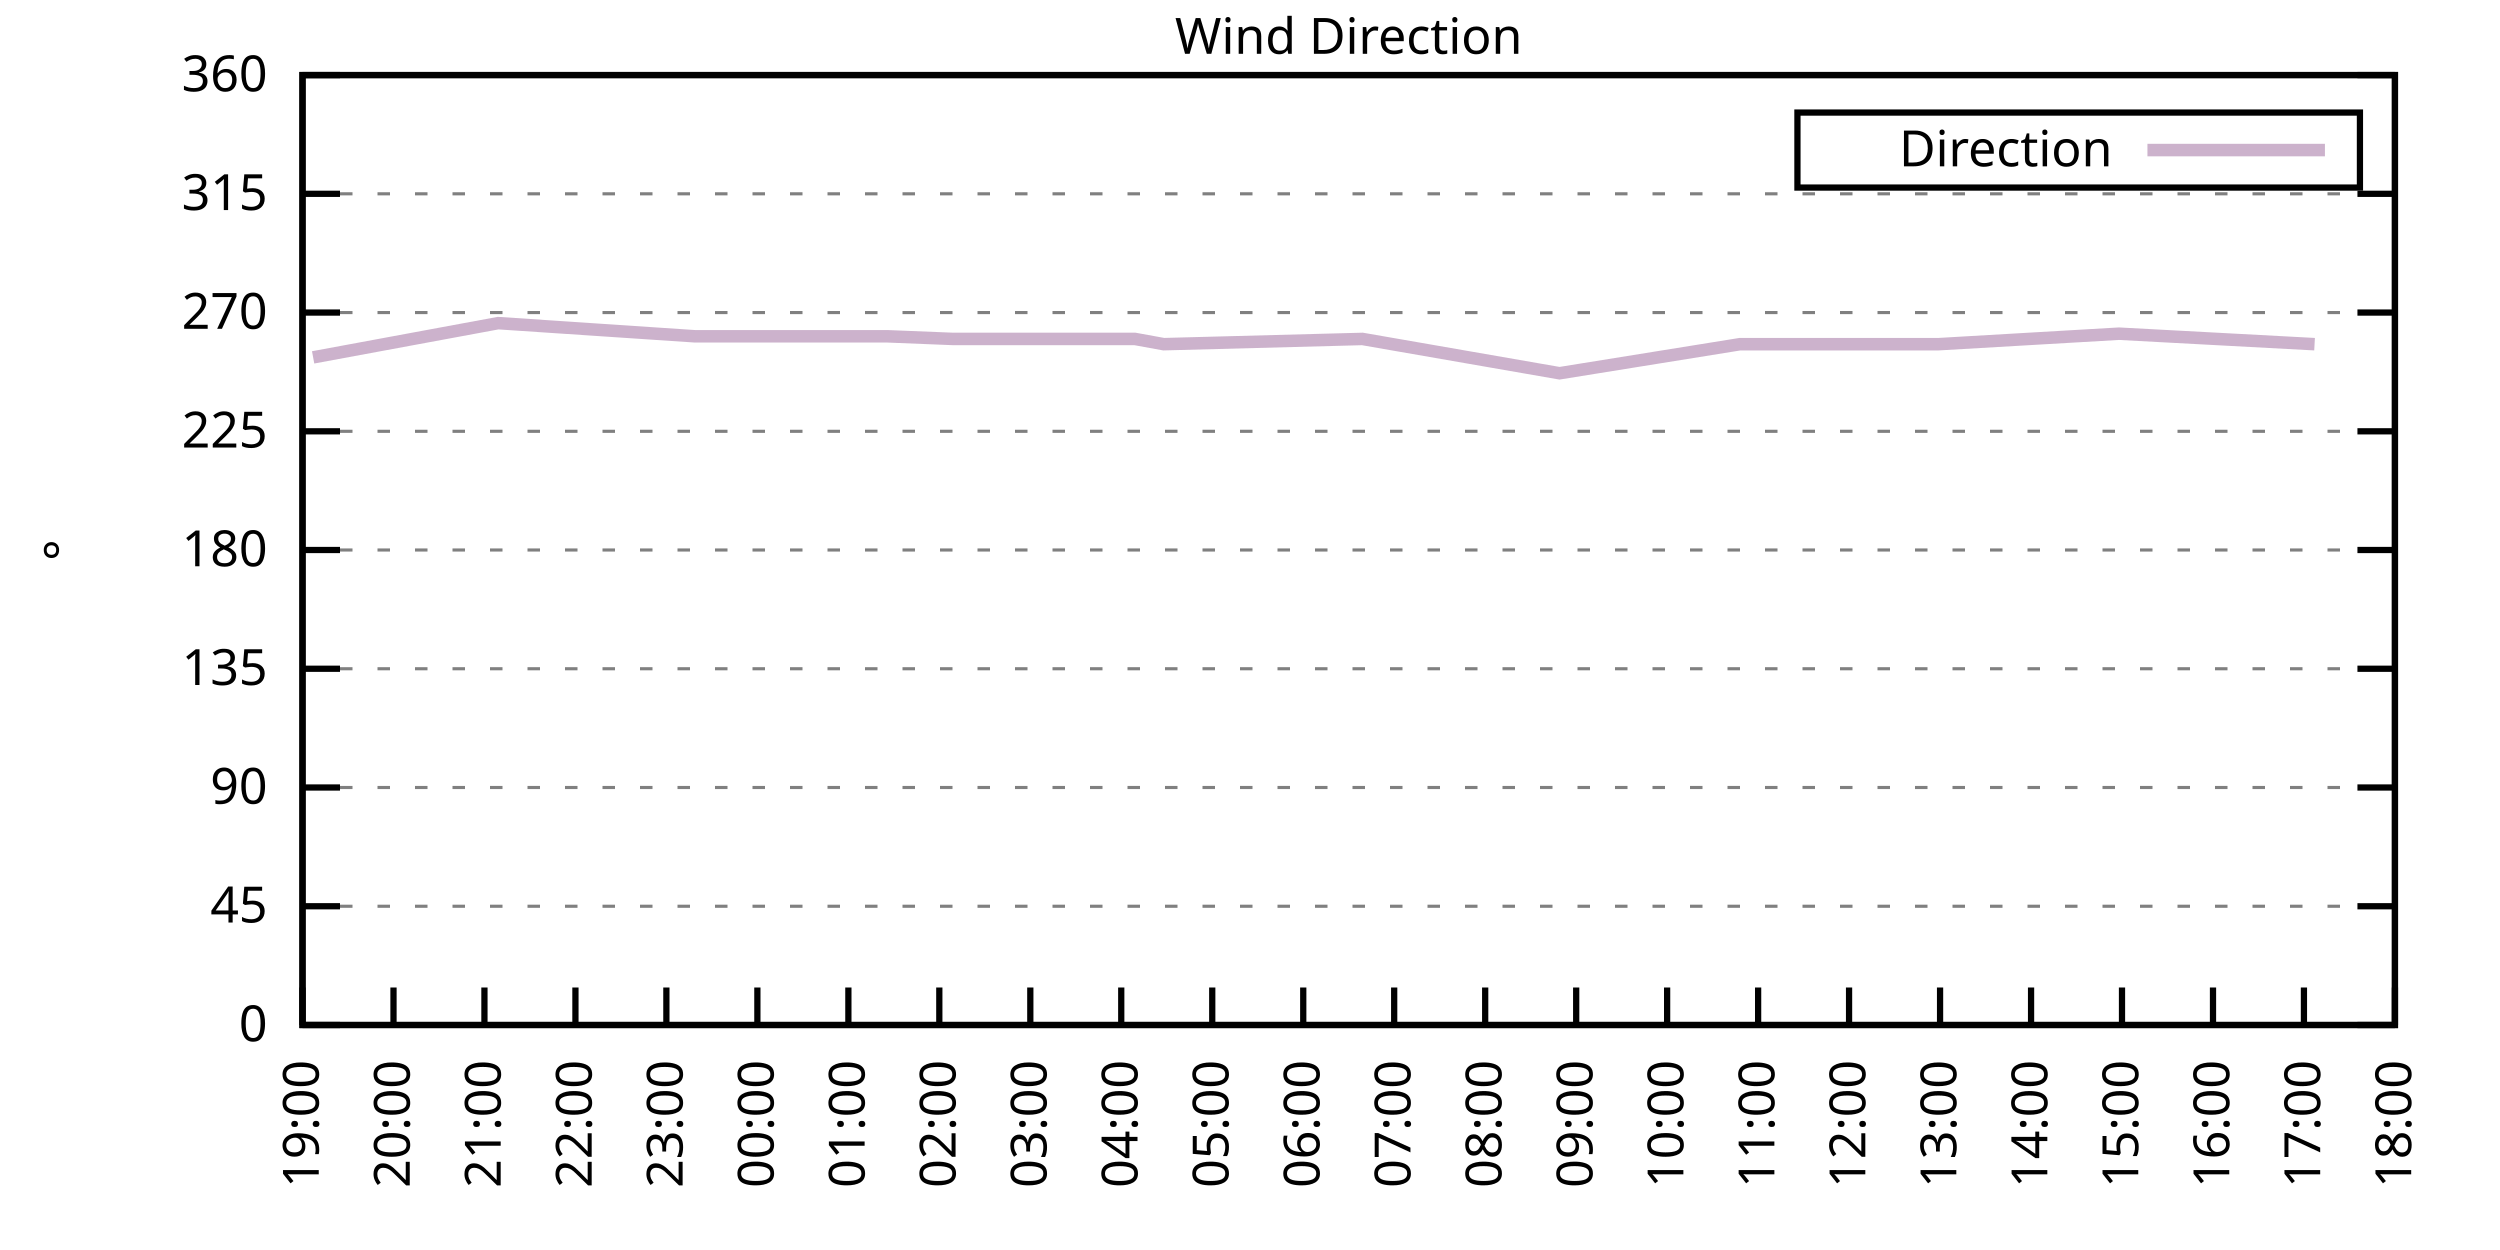
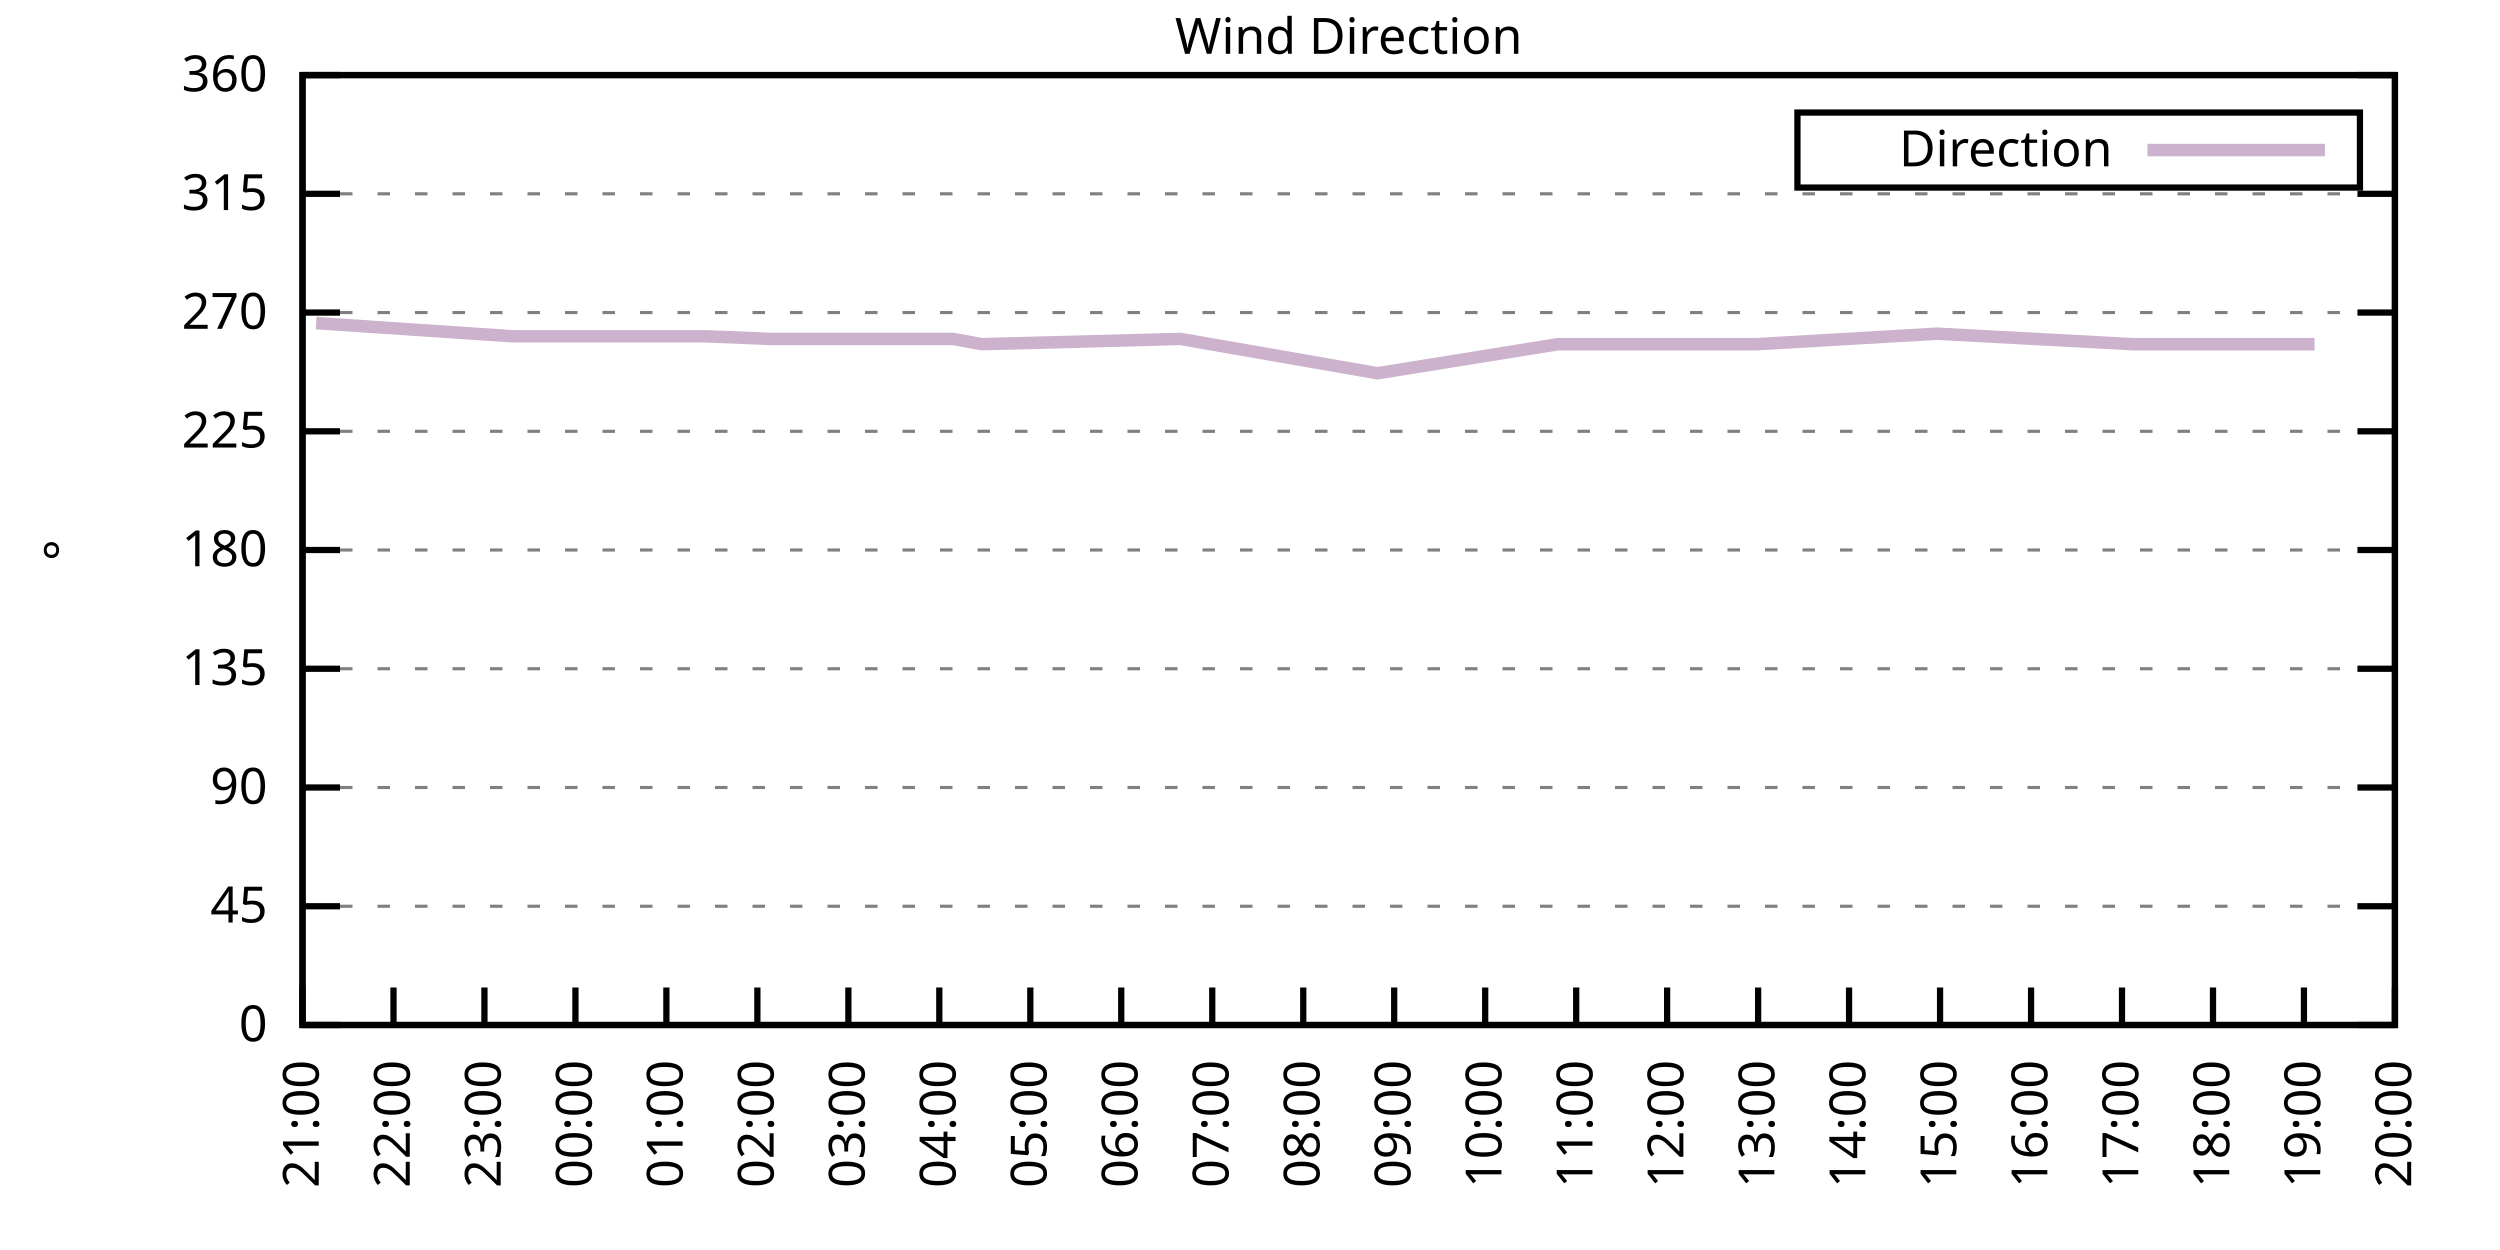
<svg xmlns="http://www.w3.org/2000/svg" xmlns:xlink="http://www.w3.org/1999/xlink" width="400" height="200" viewBox="0 0 400 200">
  <g id="gnuplot_canvas">
    <rect x="0" y="0" width="400" height="200" fill="none" />
    <defs>
      <circle id="gpDot" r="0.5" stroke-width="0.5" stroke="currentColor" />
      <path id="gpPt0" stroke-width="0.333" stroke="currentColor" d="M-1,0 h2 M0,-1 v2" />
      <path id="gpPt1" stroke-width="0.333" stroke="currentColor" d="M-1,-1 L1,1 M1,-1 L-1,1" />
      <path id="gpPt2" stroke-width="0.333" stroke="currentColor" d="M-1,0 L1,0 M0,-1 L0,1 M-1,-1 L1,1 M-1,1 L1,-1" />
      <rect id="gpPt3" stroke-width="0.333" stroke="currentColor" x="-1" y="-1" width="2" height="2" />
      <rect id="gpPt4" stroke-width="0.333" stroke="currentColor" fill="currentColor" x="-1" y="-1" width="2" height="2" />
      <circle id="gpPt5" stroke-width="0.333" stroke="currentColor" cx="0" cy="0" r="1" />
      <use xlink:href="#gpPt5" id="gpPt6" fill="currentColor" stroke="none" />
      <path id="gpPt7" stroke-width="0.333" stroke="currentColor" d="M0,-1.33 L-1.33,0.67 L1.33,0.67 z" />
      <use xlink:href="#gpPt7" id="gpPt8" fill="currentColor" stroke="none" />
      <use xlink:href="#gpPt7" id="gpPt9" stroke="currentColor" transform="rotate(180)" />
      <use xlink:href="#gpPt9" id="gpPt10" fill="currentColor" stroke="none" />
      <use xlink:href="#gpPt3" id="gpPt11" stroke="currentColor" transform="rotate(45)" />
      <use xlink:href="#gpPt11" id="gpPt12" fill="currentColor" stroke="none" />
      <path id="gpPt13" stroke-width="0.333" stroke="currentColor" d="M0,1.330 L1.265,0.411 L0.782,-1.067 L-0.782,-1.076 L-1.265,0.411 z" />
      <use xlink:href="#gpPt13" id="gpPt14" fill="currentColor" stroke="none" />
      <filter id="textbox" filterUnits="objectBoundingBox" x="0" y="0" height="1" width="1">
        <feFlood flood-color="white" flood-opacity="1" result="bgnd" />
        <feComposite in="SourceGraphic" in2="bgnd" operator="atop" />
      </filter>
      <filter id="greybox" filterUnits="objectBoundingBox" x="0" y="0" height="1" width="1">
        <feFlood flood-color="lightgrey" flood-opacity="1" result="grey" />
        <feComposite in="SourceGraphic" in2="grey" operator="atop" />
      </filter>
    </defs>
    <g fill="none" color="white" stroke="currentColor" stroke-width="1.00" stroke-linecap="butt" stroke-linejoin="miter">
</g>
    <g fill="none" color="black" stroke="currentColor" stroke-width="1.00" stroke-linecap="butt" stroke-linejoin="miter">
      <g stroke="none" shape-rendering="crispEdges">
        <polygon fill="rgb(255, 255, 255)" points="48.40,164.00 383.18,164.00 383.18,12.02 48.40,12.02 " />
      </g>
    </g>
    <g fill="none" color="black" stroke="currentColor" stroke-width="1.00" stroke-linecap="butt" stroke-linejoin="miter">
</g>
    <g fill="none" color="black" stroke="black" stroke-width="0.50" stroke-linecap="butt" stroke-linejoin="miter">
</g>
    <g fill="none" color="gray" stroke="currentColor" stroke-width="0.50" stroke-linecap="butt" stroke-linejoin="miter">
      <path stroke="gray" stroke-dasharray="2,4" class="gridline" d="M48.40,164.00 L383.19,164.00  " />
    </g>
    <g fill="none" color="gray" stroke="gray" stroke-width="1.00" stroke-linecap="butt" stroke-linejoin="miter">
</g>
    <g fill="none" color="black" stroke="currentColor" stroke-width="1.00" stroke-linecap="butt" stroke-linejoin="miter">
      <path stroke="black" d="M48.40,164.00 L54.40,164.00 M383.19,164.00 L377.19,164.00  " />
      <g transform="translate(42.80,166.60)" stroke="none" fill="black" font-family="Sans" font-size="8.00" text-anchor="end">
        <text>
          <tspan font-family="Sans"> 0</tspan>
        </text>
      </g>
    </g>
    <g fill="none" color="black" stroke="currentColor" stroke-width="1.00" stroke-linecap="butt" stroke-linejoin="miter">
</g>
    <g fill="none" color="black" stroke="black" stroke-width="0.50" stroke-linecap="butt" stroke-linejoin="miter">
</g>
    <g fill="none" color="gray" stroke="currentColor" stroke-width="0.50" stroke-linecap="butt" stroke-linejoin="miter">
      <path stroke="gray" stroke-dasharray="2,4" class="gridline" d="M48.40,145.00 L383.19,145.00  " />
    </g>
    <g fill="none" color="gray" stroke="gray" stroke-width="1.00" stroke-linecap="butt" stroke-linejoin="miter">
</g>
    <g fill="none" color="black" stroke="currentColor" stroke-width="1.00" stroke-linecap="butt" stroke-linejoin="miter">
      <path stroke="black" d="M48.40,145.00 L54.40,145.00 M383.19,145.00 L377.19,145.00  " />
      <g transform="translate(42.80,147.60)" stroke="none" fill="black" font-family="Sans" font-size="8.00" text-anchor="end">
        <text>
          <tspan font-family="Sans"> 45</tspan>
        </text>
      </g>
    </g>
    <g fill="none" color="black" stroke="currentColor" stroke-width="1.00" stroke-linecap="butt" stroke-linejoin="miter">
</g>
    <g fill="none" color="black" stroke="black" stroke-width="0.50" stroke-linecap="butt" stroke-linejoin="miter">
</g>
    <g fill="none" color="gray" stroke="currentColor" stroke-width="0.50" stroke-linecap="butt" stroke-linejoin="miter">
      <path stroke="gray" stroke-dasharray="2,4" class="gridline" d="M48.40,126.00 L383.19,126.00  " />
    </g>
    <g fill="none" color="gray" stroke="gray" stroke-width="1.00" stroke-linecap="butt" stroke-linejoin="miter">
</g>
    <g fill="none" color="black" stroke="currentColor" stroke-width="1.00" stroke-linecap="butt" stroke-linejoin="miter">
      <path stroke="black" d="M48.40,126.00 L54.40,126.00 M383.19,126.00 L377.19,126.00  " />
      <g transform="translate(42.80,128.60)" stroke="none" fill="black" font-family="Sans" font-size="8.00" text-anchor="end">
        <text>
          <tspan font-family="Sans"> 90</tspan>
        </text>
      </g>
    </g>
    <g fill="none" color="black" stroke="currentColor" stroke-width="1.00" stroke-linecap="butt" stroke-linejoin="miter">
</g>
    <g fill="none" color="black" stroke="black" stroke-width="0.50" stroke-linecap="butt" stroke-linejoin="miter">
</g>
    <g fill="none" color="gray" stroke="currentColor" stroke-width="0.50" stroke-linecap="butt" stroke-linejoin="miter">
      <path stroke="gray" stroke-dasharray="2,4" class="gridline" d="M48.40,107.00 L383.19,107.00  " />
    </g>
    <g fill="none" color="gray" stroke="gray" stroke-width="1.00" stroke-linecap="butt" stroke-linejoin="miter">
</g>
    <g fill="none" color="black" stroke="currentColor" stroke-width="1.00" stroke-linecap="butt" stroke-linejoin="miter">
      <path stroke="black" d="M48.40,107.00 L54.40,107.00 M383.19,107.00 L377.19,107.00  " />
      <g transform="translate(42.80,109.60)" stroke="none" fill="black" font-family="Sans" font-size="8.00" text-anchor="end">
        <text>
          <tspan font-family="Sans"> 135</tspan>
        </text>
      </g>
    </g>
    <g fill="none" color="black" stroke="currentColor" stroke-width="1.00" stroke-linecap="butt" stroke-linejoin="miter">
</g>
    <g fill="none" color="black" stroke="black" stroke-width="0.50" stroke-linecap="butt" stroke-linejoin="miter">
</g>
    <g fill="none" color="gray" stroke="currentColor" stroke-width="0.50" stroke-linecap="butt" stroke-linejoin="miter">
      <path stroke="gray" stroke-dasharray="2,4" class="gridline" d="M48.40,88.00 L383.19,88.00  " />
    </g>
    <g fill="none" color="gray" stroke="gray" stroke-width="1.00" stroke-linecap="butt" stroke-linejoin="miter">
</g>
    <g fill="none" color="black" stroke="currentColor" stroke-width="1.00" stroke-linecap="butt" stroke-linejoin="miter">
      <path stroke="black" d="M48.40,88.00 L54.40,88.00 M383.19,88.00 L377.19,88.00  " />
      <g transform="translate(42.80,90.60)" stroke="none" fill="black" font-family="Sans" font-size="8.00" text-anchor="end">
        <text>
          <tspan font-family="Sans"> 180</tspan>
        </text>
      </g>
    </g>
    <g fill="none" color="black" stroke="currentColor" stroke-width="1.00" stroke-linecap="butt" stroke-linejoin="miter">
</g>
    <g fill="none" color="black" stroke="black" stroke-width="0.50" stroke-linecap="butt" stroke-linejoin="miter">
</g>
    <g fill="none" color="gray" stroke="currentColor" stroke-width="0.50" stroke-linecap="butt" stroke-linejoin="miter">
      <path stroke="gray" stroke-dasharray="2,4" class="gridline" d="M48.40,69.01 L383.19,69.01  " />
    </g>
    <g fill="none" color="gray" stroke="gray" stroke-width="1.00" stroke-linecap="butt" stroke-linejoin="miter">
</g>
    <g fill="none" color="black" stroke="currentColor" stroke-width="1.00" stroke-linecap="butt" stroke-linejoin="miter">
      <path stroke="black" d="M48.40,69.01 L54.40,69.01 M383.19,69.01 L377.19,69.01  " />
      <g transform="translate(42.80,71.61)" stroke="none" fill="black" font-family="Sans" font-size="8.00" text-anchor="end">
        <text>
          <tspan font-family="Sans"> 225</tspan>
        </text>
      </g>
    </g>
    <g fill="none" color="black" stroke="currentColor" stroke-width="1.00" stroke-linecap="butt" stroke-linejoin="miter">
</g>
    <g fill="none" color="black" stroke="black" stroke-width="0.50" stroke-linecap="butt" stroke-linejoin="miter">
</g>
    <g fill="none" color="gray" stroke="currentColor" stroke-width="0.50" stroke-linecap="butt" stroke-linejoin="miter">
      <path stroke="gray" stroke-dasharray="2,4" class="gridline" d="M48.40,50.01 L383.19,50.01  " />
    </g>
    <g fill="none" color="gray" stroke="gray" stroke-width="1.00" stroke-linecap="butt" stroke-linejoin="miter">
</g>
    <g fill="none" color="black" stroke="currentColor" stroke-width="1.00" stroke-linecap="butt" stroke-linejoin="miter">
      <path stroke="black" d="M48.40,50.01 L54.40,50.01 M383.19,50.01 L377.19,50.01  " />
      <g transform="translate(42.80,52.61)" stroke="none" fill="black" font-family="Sans" font-size="8.00" text-anchor="end">
        <text>
          <tspan font-family="Sans"> 270</tspan>
        </text>
      </g>
    </g>
    <g fill="none" color="black" stroke="currentColor" stroke-width="1.00" stroke-linecap="butt" stroke-linejoin="miter">
</g>
    <g fill="none" color="black" stroke="black" stroke-width="0.50" stroke-linecap="butt" stroke-linejoin="miter">
</g>
    <g fill="none" color="gray" stroke="currentColor" stroke-width="0.50" stroke-linecap="butt" stroke-linejoin="miter">
      <path stroke="gray" stroke-dasharray="2,4" class="gridline" d="M48.40,31.01 L383.19,31.01  " />
    </g>
    <g fill="none" color="gray" stroke="gray" stroke-width="1.00" stroke-linecap="butt" stroke-linejoin="miter">
</g>
    <g fill="none" color="black" stroke="currentColor" stroke-width="1.00" stroke-linecap="butt" stroke-linejoin="miter">
      <path stroke="black" d="M48.40,31.01 L54.40,31.01 M383.19,31.01 L377.19,31.01  " />
      <g transform="translate(42.80,33.61)" stroke="none" fill="black" font-family="Sans" font-size="8.00" text-anchor="end">
        <text>
          <tspan font-family="Sans"> 315</tspan>
        </text>
      </g>
    </g>
    <g fill="none" color="black" stroke="currentColor" stroke-width="1.00" stroke-linecap="butt" stroke-linejoin="miter">
</g>
    <g fill="none" color="black" stroke="black" stroke-width="0.50" stroke-linecap="butt" stroke-linejoin="miter">
</g>
    <g fill="none" color="gray" stroke="currentColor" stroke-width="0.50" stroke-linecap="butt" stroke-linejoin="miter">
      <path stroke="gray" stroke-dasharray="2,4" class="gridline" d="M48.40,12.01 L383.19,12.01  " />
    </g>
    <g fill="none" color="gray" stroke="gray" stroke-width="1.00" stroke-linecap="butt" stroke-linejoin="miter">
</g>
    <g fill="none" color="black" stroke="currentColor" stroke-width="1.00" stroke-linecap="butt" stroke-linejoin="miter">
      <path stroke="black" d="M48.40,12.01 L54.40,12.01 M383.19,12.01 L377.19,12.01  " />
      <g transform="translate(42.80,14.61)" stroke="none" fill="black" font-family="Sans" font-size="8.00" text-anchor="end">
        <text>
          <tspan font-family="Sans"> 360</tspan>
        </text>
      </g>
    </g>
    <g fill="none" color="black" stroke="currentColor" stroke-width="1.00" stroke-linecap="butt" stroke-linejoin="miter">
      <path stroke="black" d="M48.40,164.00 L48.40,158.00  " />
      <g transform="translate(51.00,169.60) rotate(270.00)" stroke="none" fill="black" font-family="Sans" font-size="8.00" text-anchor="end">
        <text>
-           <tspan font-family="Sans">19:00</tspan>
+           <tspan font-family="Sans">21:00</tspan>
        </text>
      </g>
    </g>
    <g fill="none" color="black" stroke="currentColor" stroke-width="1.00" stroke-linecap="butt" stroke-linejoin="miter">
      <path stroke="black" d="M62.96,164.00 L62.96,158.00  " />
      <g transform="translate(65.56,169.60) rotate(270.00)" stroke="none" fill="black" font-family="Sans" font-size="8.00" text-anchor="end">
        <text>
-           <tspan font-family="Sans">20:00</tspan>
+           <tspan font-family="Sans">22:00</tspan>
        </text>
      </g>
    </g>
    <g fill="none" color="black" stroke="currentColor" stroke-width="1.00" stroke-linecap="butt" stroke-linejoin="miter">
      <path stroke="black" d="M77.51,164.00 L77.51,158.00  " />
      <g transform="translate(80.11,169.60) rotate(270.00)" stroke="none" fill="black" font-family="Sans" font-size="8.00" text-anchor="end">
        <text>
-           <tspan font-family="Sans">21:00</tspan>
+           <tspan font-family="Sans">23:00</tspan>
        </text>
      </g>
    </g>
    <g fill="none" color="black" stroke="currentColor" stroke-width="1.00" stroke-linecap="butt" stroke-linejoin="miter">
      <path stroke="black" d="M92.07,164.00 L92.07,158.00  " />
      <g transform="translate(94.67,169.60) rotate(270.00)" stroke="none" fill="black" font-family="Sans" font-size="8.00" text-anchor="end">
        <text>
-           <tspan font-family="Sans">22:00</tspan>
+           <tspan font-family="Sans">00:00</tspan>
        </text>
      </g>
    </g>
    <g fill="none" color="black" stroke="currentColor" stroke-width="1.00" stroke-linecap="butt" stroke-linejoin="miter">
      <path stroke="black" d="M106.62,164.00 L106.62,158.00  " />
      <g transform="translate(109.22,169.60) rotate(270.00)" stroke="none" fill="black" font-family="Sans" font-size="8.00" text-anchor="end">
        <text>
-           <tspan font-family="Sans">23:00</tspan>
+           <tspan font-family="Sans">01:00</tspan>
        </text>
      </g>
    </g>
    <g fill="none" color="black" stroke="currentColor" stroke-width="1.00" stroke-linecap="butt" stroke-linejoin="miter">
      <path stroke="black" d="M121.18,164.00 L121.18,158.00  " />
      <g transform="translate(123.78,169.60) rotate(270.00)" stroke="none" fill="black" font-family="Sans" font-size="8.00" text-anchor="end">
        <text>
-           <tspan font-family="Sans">00:00</tspan>
+           <tspan font-family="Sans">02:00</tspan>
        </text>
      </g>
    </g>
    <g fill="none" color="black" stroke="currentColor" stroke-width="1.00" stroke-linecap="butt" stroke-linejoin="miter">
      <path stroke="black" d="M135.74,164.00 L135.74,158.00  " />
      <g transform="translate(138.34,169.60) rotate(270.00)" stroke="none" fill="black" font-family="Sans" font-size="8.00" text-anchor="end">
        <text>
-           <tspan font-family="Sans">01:00</tspan>
+           <tspan font-family="Sans">03:00</tspan>
        </text>
      </g>
    </g>
    <g fill="none" color="black" stroke="currentColor" stroke-width="1.00" stroke-linecap="butt" stroke-linejoin="miter">
      <path stroke="black" d="M150.29,164.00 L150.29,158.00  " />
      <g transform="translate(152.89,169.60) rotate(270.00)" stroke="none" fill="black" font-family="Sans" font-size="8.00" text-anchor="end">
        <text>
-           <tspan font-family="Sans">02:00</tspan>
+           <tspan font-family="Sans">04:00</tspan>
        </text>
      </g>
    </g>
    <g fill="none" color="black" stroke="currentColor" stroke-width="1.00" stroke-linecap="butt" stroke-linejoin="miter">
      <path stroke="black" d="M164.85,164.00 L164.85,158.00  " />
      <g transform="translate(167.45,169.60) rotate(270.00)" stroke="none" fill="black" font-family="Sans" font-size="8.00" text-anchor="end">
        <text>
-           <tspan font-family="Sans">03:00</tspan>
+           <tspan font-family="Sans">05:00</tspan>
        </text>
      </g>
    </g>
    <g fill="none" color="black" stroke="currentColor" stroke-width="1.00" stroke-linecap="butt" stroke-linejoin="miter">
      <path stroke="black" d="M179.40,164.00 L179.40,158.00  " />
      <g transform="translate(182.00,169.60) rotate(270.00)" stroke="none" fill="black" font-family="Sans" font-size="8.00" text-anchor="end">
        <text>
-           <tspan font-family="Sans">04:00</tspan>
+           <tspan font-family="Sans">06:00</tspan>
        </text>
      </g>
    </g>
    <g fill="none" color="black" stroke="currentColor" stroke-width="1.00" stroke-linecap="butt" stroke-linejoin="miter">
      <path stroke="black" d="M193.96,164.00 L193.96,158.00  " />
      <g transform="translate(196.56,169.60) rotate(270.00)" stroke="none" fill="black" font-family="Sans" font-size="8.00" text-anchor="end">
        <text>
-           <tspan font-family="Sans">05:00</tspan>
+           <tspan font-family="Sans">07:00</tspan>
        </text>
      </g>
    </g>
    <g fill="none" color="black" stroke="currentColor" stroke-width="1.00" stroke-linecap="butt" stroke-linejoin="miter">
      <path stroke="black" d="M208.52,164.00 L208.52,158.00  " />
      <g transform="translate(211.12,169.60) rotate(270.00)" stroke="none" fill="black" font-family="Sans" font-size="8.00" text-anchor="end">
        <text>
-           <tspan font-family="Sans">06:00</tspan>
+           <tspan font-family="Sans">08:00</tspan>
        </text>
      </g>
    </g>
    <g fill="none" color="black" stroke="currentColor" stroke-width="1.00" stroke-linecap="butt" stroke-linejoin="miter">
      <path stroke="black" d="M223.07,164.00 L223.07,158.00  " />
      <g transform="translate(225.67,169.60) rotate(270.00)" stroke="none" fill="black" font-family="Sans" font-size="8.00" text-anchor="end">
        <text>
-           <tspan font-family="Sans">07:00</tspan>
+           <tspan font-family="Sans">09:00</tspan>
        </text>
      </g>
    </g>
    <g fill="none" color="black" stroke="currentColor" stroke-width="1.00" stroke-linecap="butt" stroke-linejoin="miter">
      <path stroke="black" d="M237.63,164.00 L237.63,158.00  " />
      <g transform="translate(240.23,169.60) rotate(270.00)" stroke="none" fill="black" font-family="Sans" font-size="8.00" text-anchor="end">
        <text>
-           <tspan font-family="Sans">08:00</tspan>
+           <tspan font-family="Sans">10:00</tspan>
        </text>
      </g>
    </g>
    <g fill="none" color="black" stroke="currentColor" stroke-width="1.00" stroke-linecap="butt" stroke-linejoin="miter">
      <path stroke="black" d="M252.19,164.00 L252.19,158.00  " />
      <g transform="translate(254.79,169.60) rotate(270.00)" stroke="none" fill="black" font-family="Sans" font-size="8.00" text-anchor="end">
        <text>
-           <tspan font-family="Sans">09:00</tspan>
+           <tspan font-family="Sans">11:00</tspan>
        </text>
      </g>
    </g>
    <g fill="none" color="black" stroke="currentColor" stroke-width="1.00" stroke-linecap="butt" stroke-linejoin="miter">
      <path stroke="black" d="M266.74,164.00 L266.74,158.00  " />
      <g transform="translate(269.34,169.60) rotate(270.00)" stroke="none" fill="black" font-family="Sans" font-size="8.00" text-anchor="end">
        <text>
-           <tspan font-family="Sans">10:00</tspan>
+           <tspan font-family="Sans">12:00</tspan>
        </text>
      </g>
    </g>
    <g fill="none" color="black" stroke="currentColor" stroke-width="1.00" stroke-linecap="butt" stroke-linejoin="miter">
      <path stroke="black" d="M281.30,164.00 L281.30,158.00  " />
      <g transform="translate(283.90,169.60) rotate(270.00)" stroke="none" fill="black" font-family="Sans" font-size="8.00" text-anchor="end">
        <text>
-           <tspan font-family="Sans">11:00</tspan>
+           <tspan font-family="Sans">13:00</tspan>
        </text>
      </g>
    </g>
    <g fill="none" color="black" stroke="currentColor" stroke-width="1.00" stroke-linecap="butt" stroke-linejoin="miter">
      <path stroke="black" d="M295.85,164.00 L295.85,158.00  " />
      <g transform="translate(298.45,169.60) rotate(270.00)" stroke="none" fill="black" font-family="Sans" font-size="8.00" text-anchor="end">
        <text>
-           <tspan font-family="Sans">12:00</tspan>
+           <tspan font-family="Sans">14:00</tspan>
        </text>
      </g>
    </g>
    <g fill="none" color="black" stroke="currentColor" stroke-width="1.00" stroke-linecap="butt" stroke-linejoin="miter">
      <path stroke="black" d="M310.41,164.00 L310.41,158.00  " />
      <g transform="translate(313.01,169.60) rotate(270.00)" stroke="none" fill="black" font-family="Sans" font-size="8.00" text-anchor="end">
        <text>
-           <tspan font-family="Sans">13:00</tspan>
+           <tspan font-family="Sans">15:00</tspan>
        </text>
      </g>
    </g>
    <g fill="none" color="black" stroke="currentColor" stroke-width="1.00" stroke-linecap="butt" stroke-linejoin="miter">
      <path stroke="black" d="M324.97,164.00 L324.97,158.00  " />
      <g transform="translate(327.57,169.60) rotate(270.00)" stroke="none" fill="black" font-family="Sans" font-size="8.00" text-anchor="end">
        <text>
-           <tspan font-family="Sans">14:00</tspan>
+           <tspan font-family="Sans">16:00</tspan>
        </text>
      </g>
    </g>
    <g fill="none" color="black" stroke="currentColor" stroke-width="1.00" stroke-linecap="butt" stroke-linejoin="miter">
      <path stroke="black" d="M339.52,164.00 L339.52,158.00  " />
      <g transform="translate(342.12,169.60) rotate(270.00)" stroke="none" fill="black" font-family="Sans" font-size="8.00" text-anchor="end">
        <text>
-           <tspan font-family="Sans">15:00</tspan>
+           <tspan font-family="Sans">17:00</tspan>
        </text>
      </g>
    </g>
    <g fill="none" color="black" stroke="currentColor" stroke-width="1.00" stroke-linecap="butt" stroke-linejoin="miter">
      <path stroke="black" d="M354.08,164.00 L354.08,158.00  " />
      <g transform="translate(356.68,169.60) rotate(270.00)" stroke="none" fill="black" font-family="Sans" font-size="8.00" text-anchor="end">
        <text>
-           <tspan font-family="Sans">16:00</tspan>
+           <tspan font-family="Sans">18:00</tspan>
        </text>
      </g>
    </g>
    <g fill="none" color="black" stroke="currentColor" stroke-width="1.00" stroke-linecap="butt" stroke-linejoin="miter">
      <path stroke="black" d="M368.63,164.00 L368.63,158.00  " />
      <g transform="translate(371.23,169.60) rotate(270.00)" stroke="none" fill="black" font-family="Sans" font-size="8.00" text-anchor="end">
        <text>
-           <tspan font-family="Sans">17:00</tspan>
+           <tspan font-family="Sans">19:00</tspan>
        </text>
      </g>
    </g>
    <g fill="none" color="black" stroke="currentColor" stroke-width="1.00" stroke-linecap="butt" stroke-linejoin="miter">
      <path stroke="black" d="M383.19,164.00 L383.19,158.00  " />
      <g transform="translate(385.79,169.60) rotate(270.00)" stroke="none" fill="black" font-family="Sans" font-size="8.00" text-anchor="end">
        <text>
-           <tspan font-family="Sans">18:00</tspan>
+           <tspan font-family="Sans">20:00</tspan>
        </text>
      </g>
    </g>
    <g fill="none" color="black" stroke="currentColor" stroke-width="1.00" stroke-linecap="butt" stroke-linejoin="miter">
</g>
    <g fill="none" color="black" stroke="currentColor" stroke-width="1.00" stroke-linecap="butt" stroke-linejoin="miter">
      <path stroke="black" d="M48.40,12.01 L48.40,164.00 L383.19,164.00 L383.19,12.01 L48.40,12.01 Z  " />
    </g>
    <g fill="none" color="black" stroke="currentColor" stroke-width="1.00" stroke-linecap="butt" stroke-linejoin="miter">
</g>
    <g fill="none" color="black" stroke="currentColor" stroke-width="1.00" stroke-linecap="butt" stroke-linejoin="miter">
      <path stroke="black" d="M287.59,30.01 L287.59,18.01 L377.59,18.01 L377.59,30.01 L287.59,30.01 Z  " />
    </g>
    <g id="Wind_direction_plot_1">
      <g fill="none" color="white" stroke="black" stroke-width="2.00" stroke-linecap="butt" stroke-linejoin="miter">
</g>
      <g fill="none" color="black" stroke="currentColor" stroke-width="2.00" stroke-linecap="butt" stroke-linejoin="miter">
        <g transform="translate(337.99,26.61)" stroke="none" fill="black" font-family="Sans" font-size="8.00" text-anchor="end">
          <text>
            <tspan font-family="Sans">Direction</tspan>
          </text>
        </g>
      </g>
      <g fill="none" color="black" stroke="currentColor" stroke-width="2.00" stroke-linecap="butt" stroke-linejoin="miter">
-         <path stroke="rgb(204, 178, 204)" d="M343.59,24.01 L371.99,24.01 M50.10,57.18 L79.70,51.70 L111.23,53.81 L142.04,53.81 L152.48,54.23 L181.59,54.23   L186.20,55.07 L217.98,54.23 L249.52,59.72 L278.39,55.07 L310.17,55.07 L339.04,53.39 L370.33,55.07  " />
+         <path stroke="rgb(204, 178, 204)" d="M343.59,24.01 L371.99,24.01 M50.58,51.70 L82.12,53.81 L112.93,53.81 L123.36,54.23 L152.48,54.23 L157.09,55.07   L188.87,54.23 L220.40,59.72 L249.27,55.07 L281.05,55.07 L309.92,53.39 L341.22,55.07 L370.33,55.07  " />
      </g>
    </g>
    <g fill="none" color="black" stroke="currentColor" stroke-width="2.00" stroke-linecap="butt" stroke-linejoin="miter">
</g>
    <g fill="none" color="black" stroke="black" stroke-width="1.00" stroke-linecap="butt" stroke-linejoin="miter">
</g>
    <g fill="none" color="black" stroke="currentColor" stroke-width="1.00" stroke-linecap="butt" stroke-linejoin="miter">
      <path stroke="black" d="M48.40,12.01 L48.40,164.00 L383.19,164.00 L383.19,12.01 L48.40,12.01 Z  " />
      <g transform="translate(12.80,88.01) rotate(270.00)" stroke="none" fill="black" font-family="Sans" font-size="8.00" text-anchor="middle">
        <text>
          <tspan font-family="Sans">°</tspan>
        </text>
      </g>
    </g>
    <g fill="none" color="black" stroke="currentColor" stroke-width="1.00" stroke-linecap="butt" stroke-linejoin="miter">
</g>
    <g fill="none" color="black" stroke="currentColor" stroke-width="1.00" stroke-linecap="butt" stroke-linejoin="miter">
      <g transform="translate(215.79,8.61)" stroke="none" fill="black" font-family="Sans" font-size="8.00" text-anchor="middle">
        <text>
          <tspan font-family="Sans">Wind Direction</tspan>
        </text>
      </g>
    </g>
    <g fill="none" color="black" stroke="currentColor" stroke-width="1.00" stroke-linecap="butt" stroke-linejoin="miter">
</g>
  </g>
</svg>
